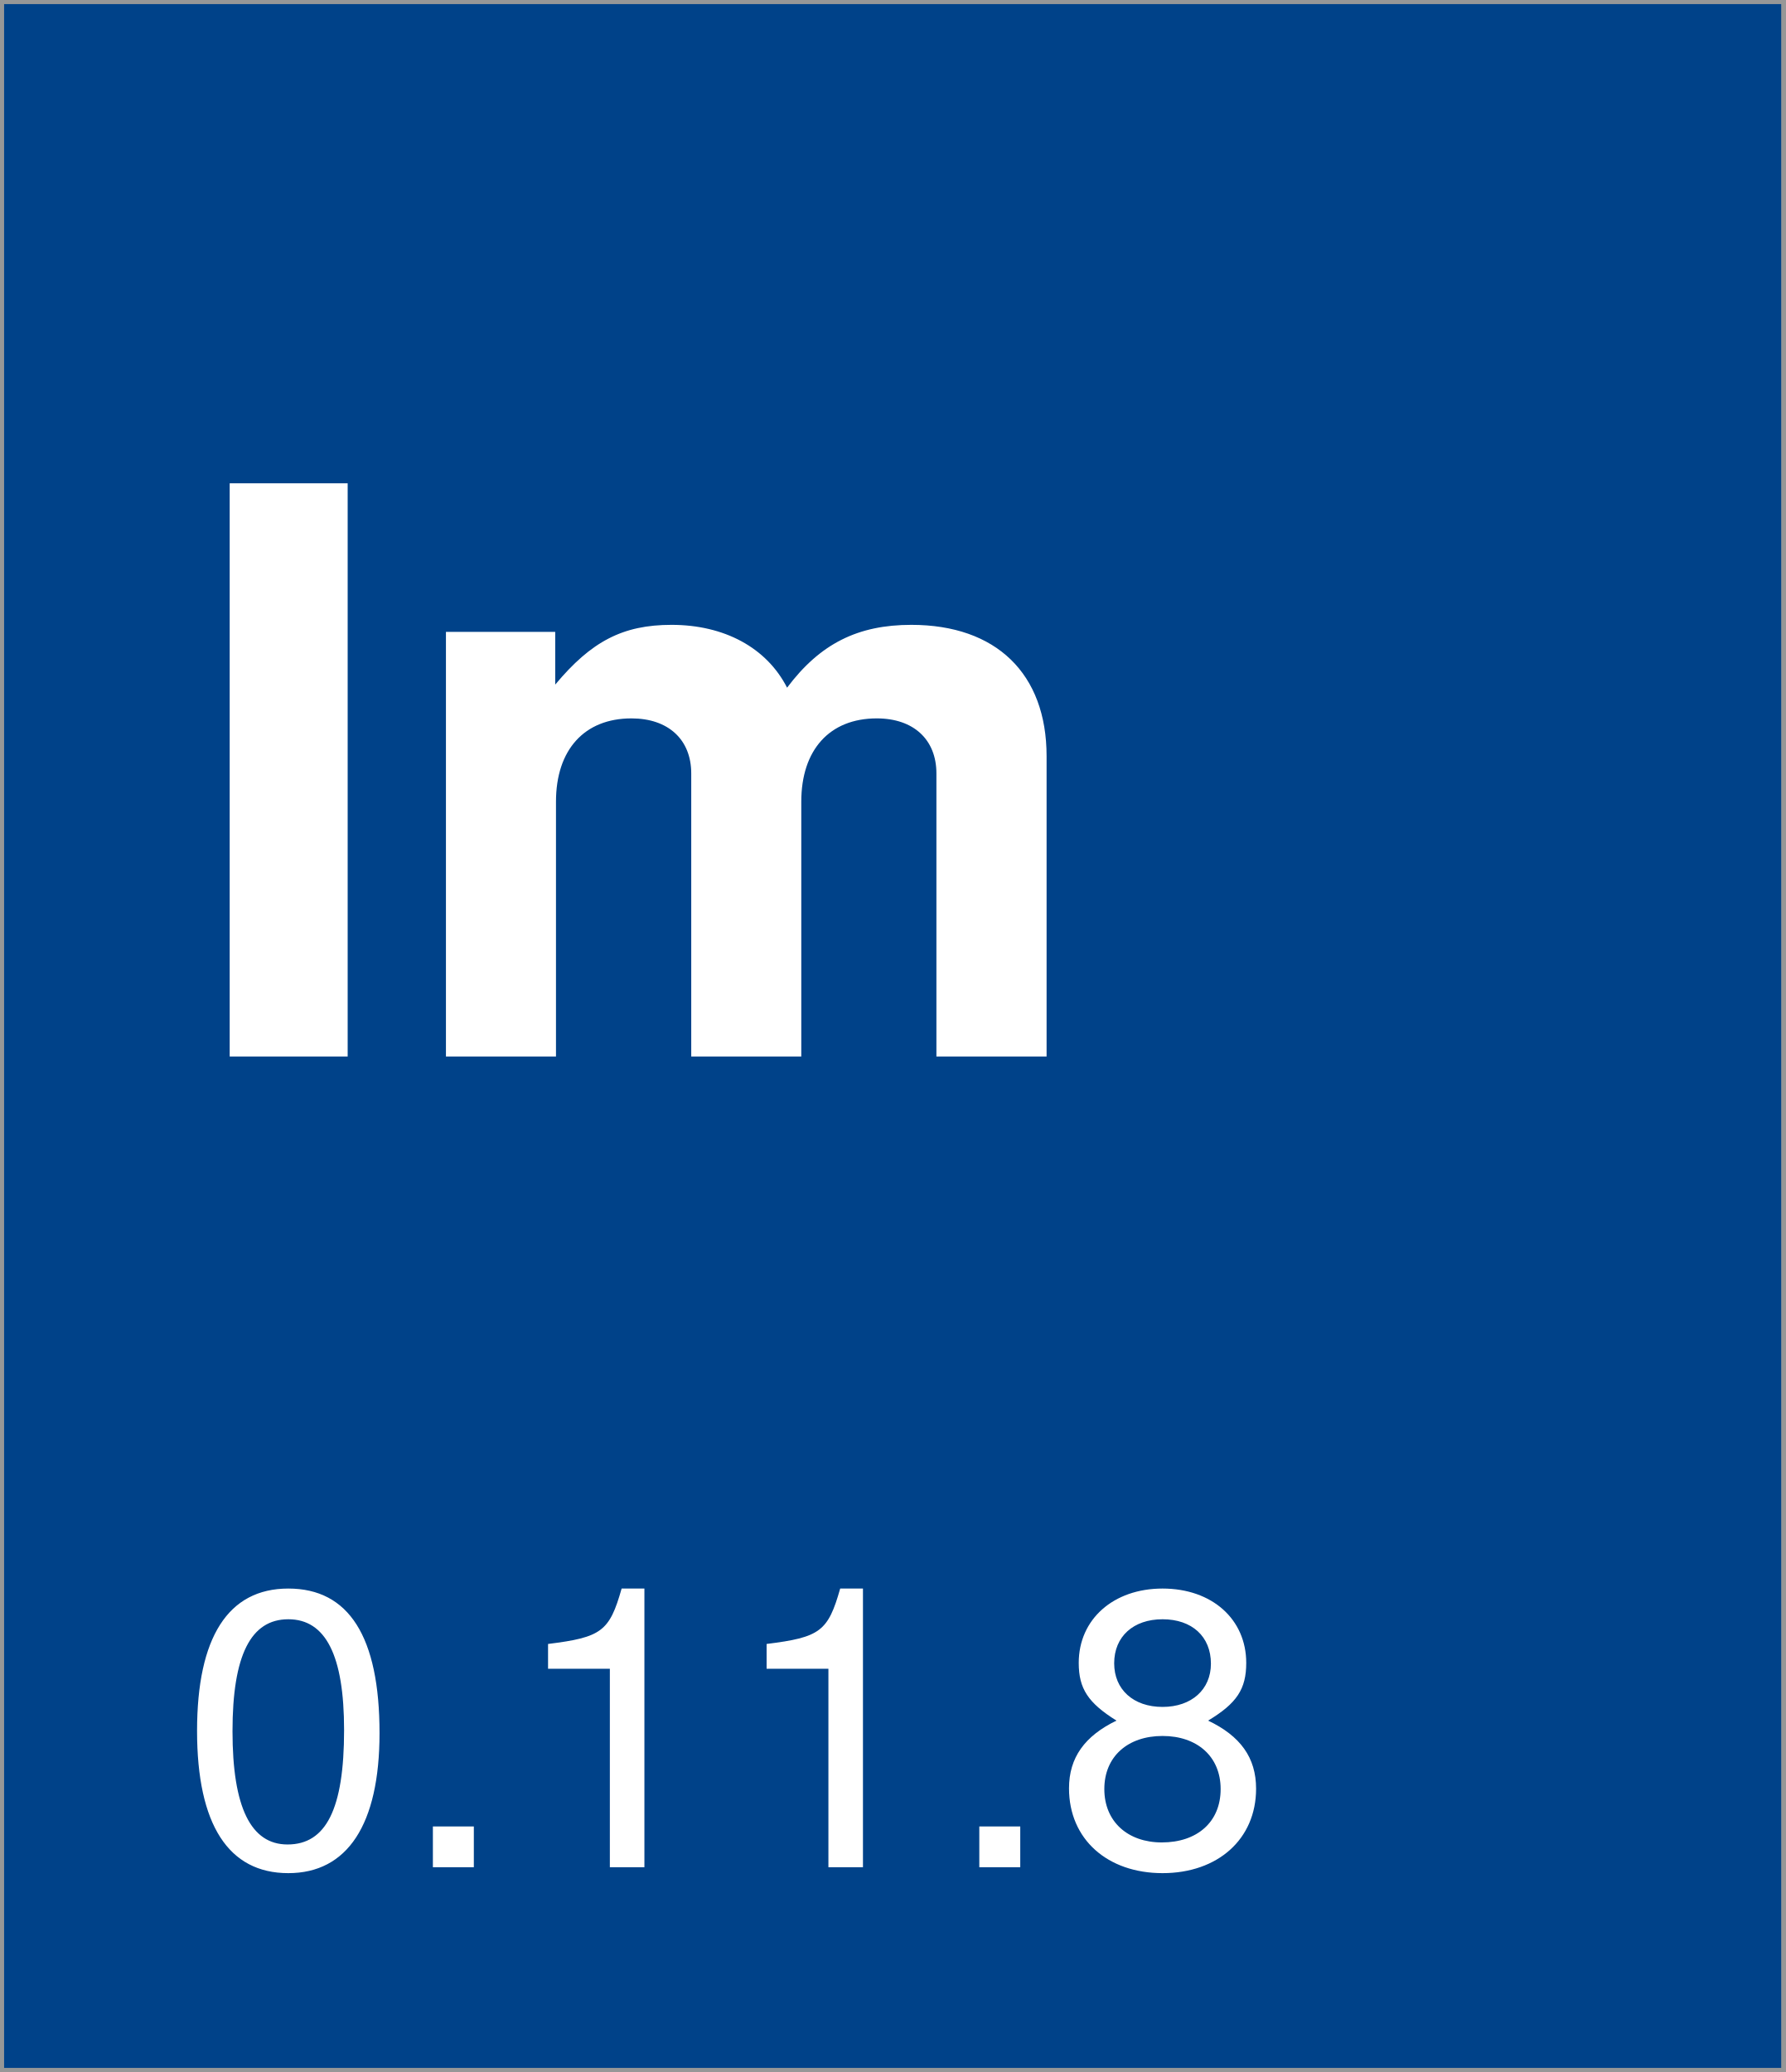
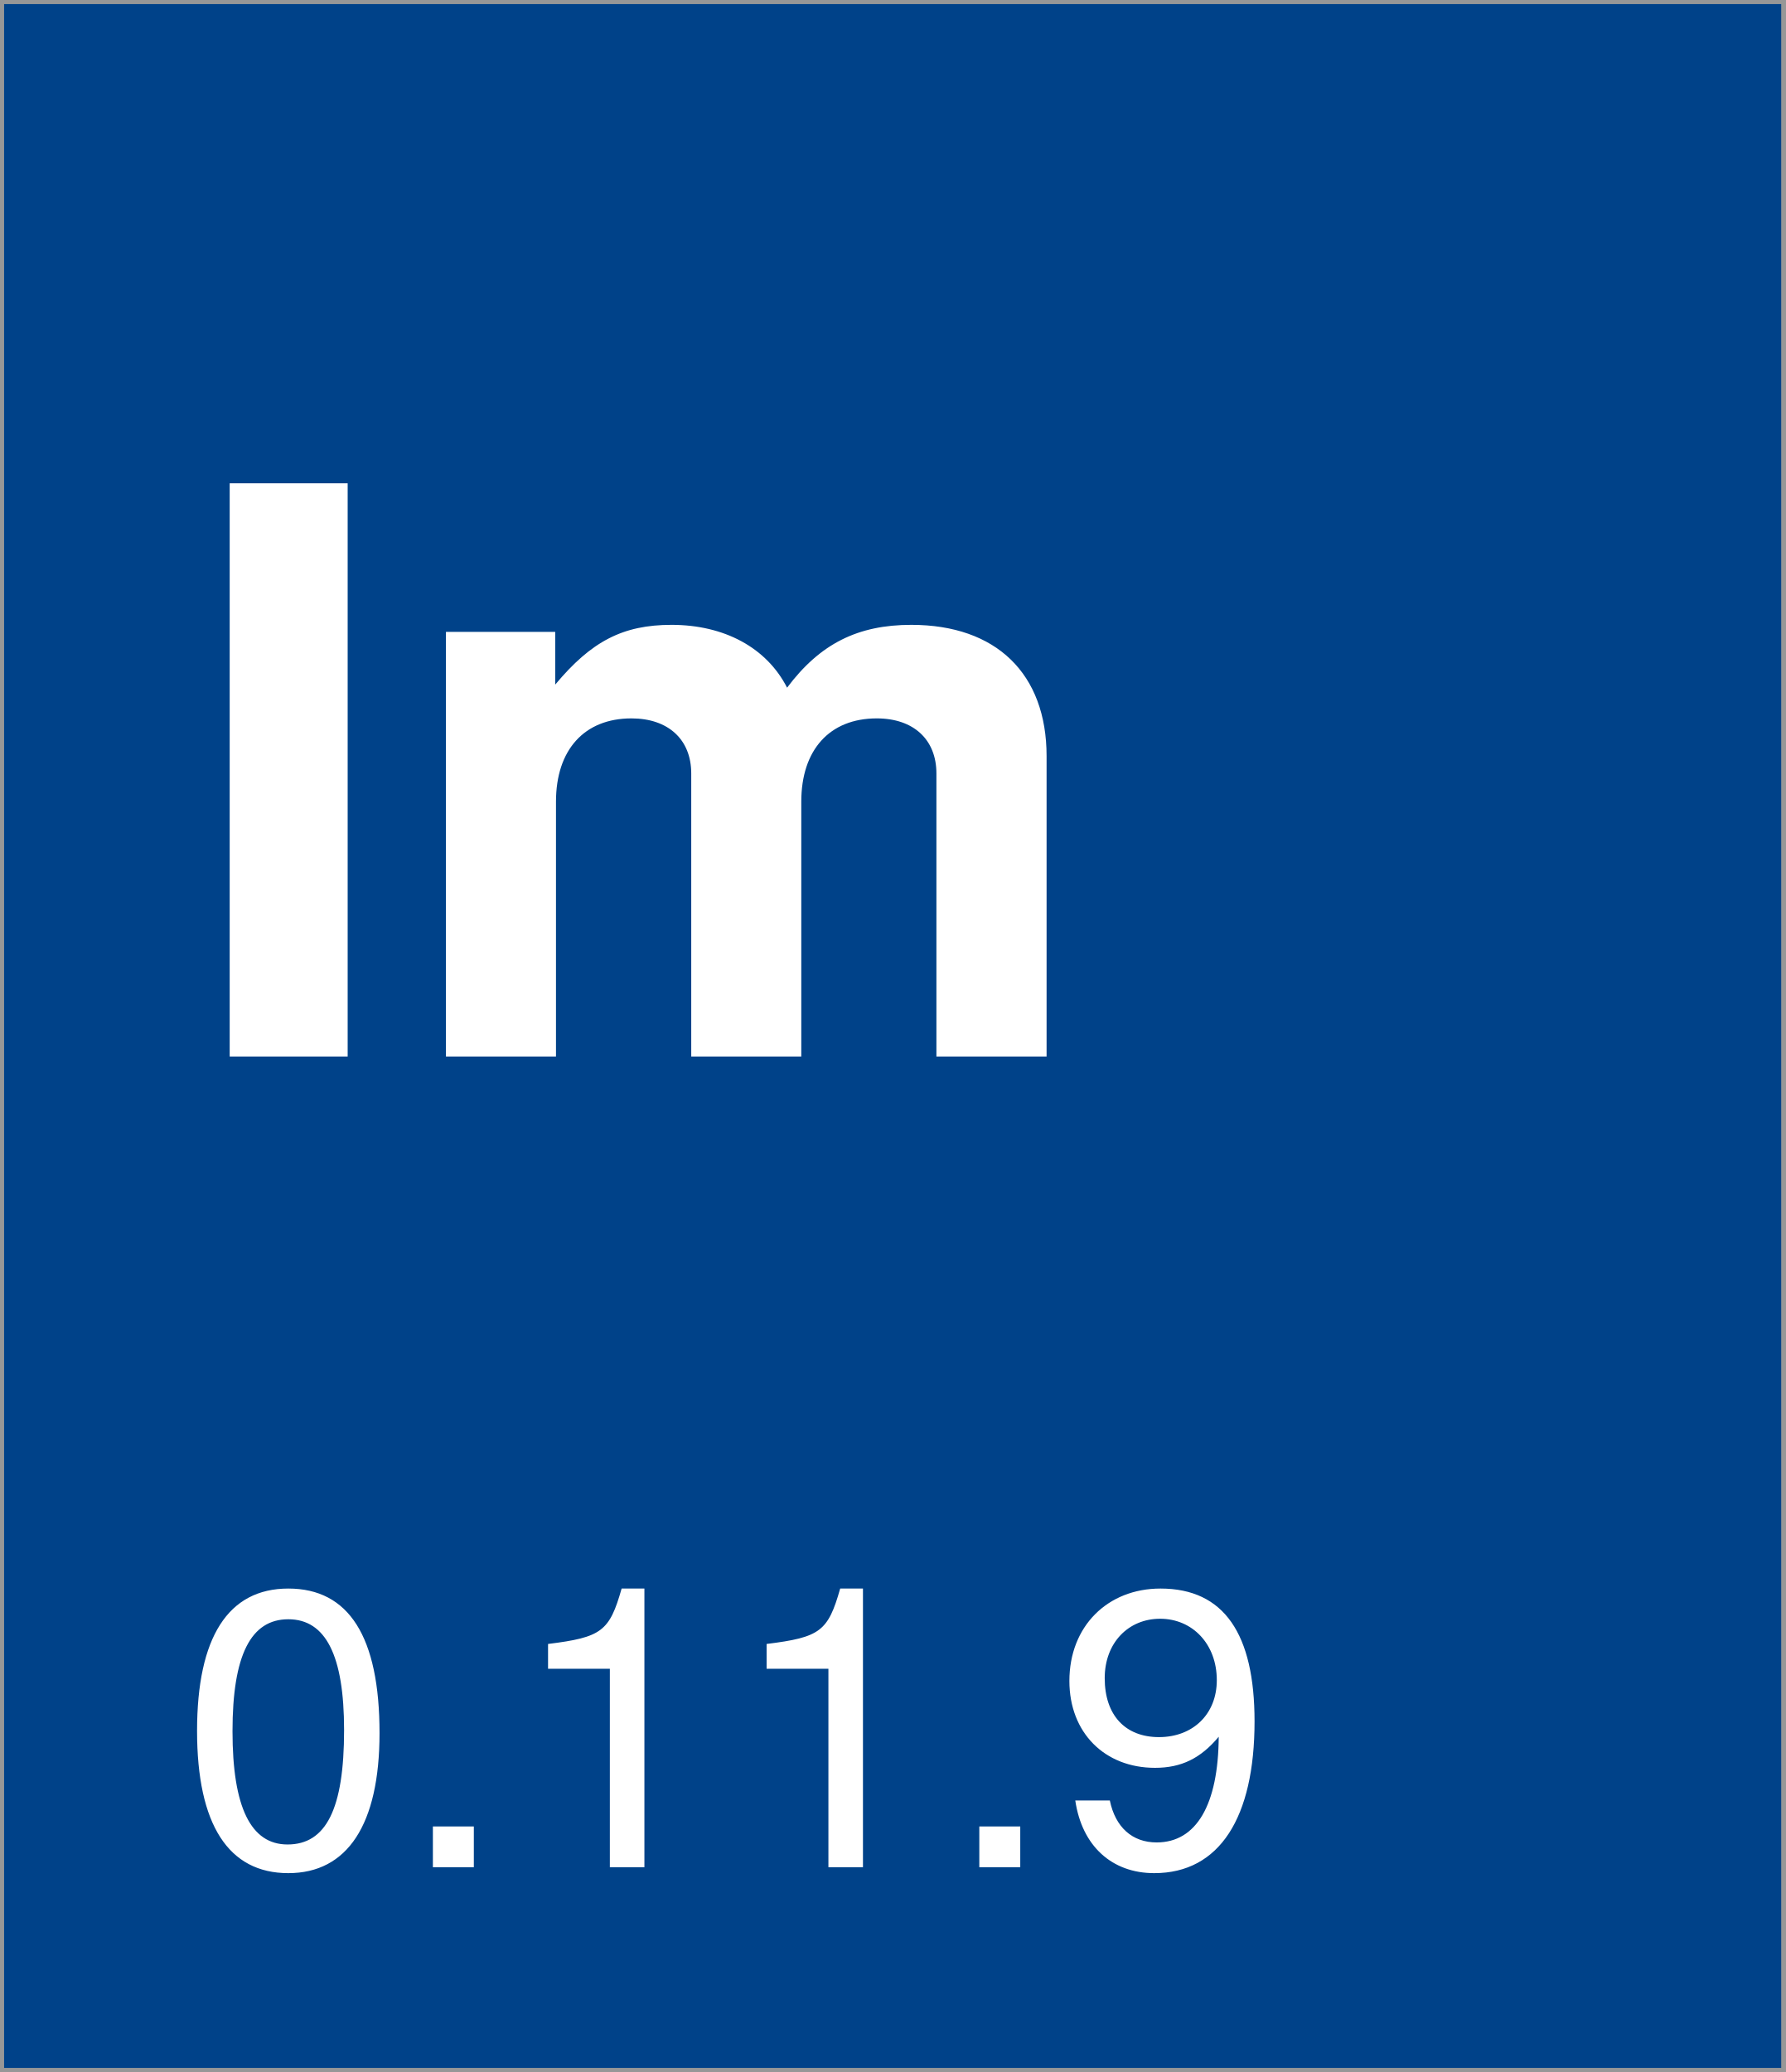
<svg xmlns="http://www.w3.org/2000/svg" width="218px" height="253px" viewBox="0 0 218 253" version="1.1">
  <description>Created with Sketch (http://www.bohemiancoding.com/sketch)</description>
  <defs />
  <g id="Page-1" stroke="none" stroke-width="1" fill="none" fill-rule="evenodd">
    <rect id="Rectangle-1" stroke="#979797" fill="#004289" x="0" y="0" width="218" height="253" />
    <text id="version-box" font-family="Helvetica Neue" font-size="48" font-weight="260" fill="#FFFFFF">
      <tspan x="22" y="228">
-         <tspan id="version">0.11.8</tspan>
+         <tspan id="version">0.11.9</tspan>
      </tspan>
    </text>
    <text id="Im" font-family="Helvetica Neue" font-size="96" font-weight="bold" fill="#FFFFFF">
      <tspan x="22" y="129">Im</tspan>
    </text>
  </g>
</svg>
